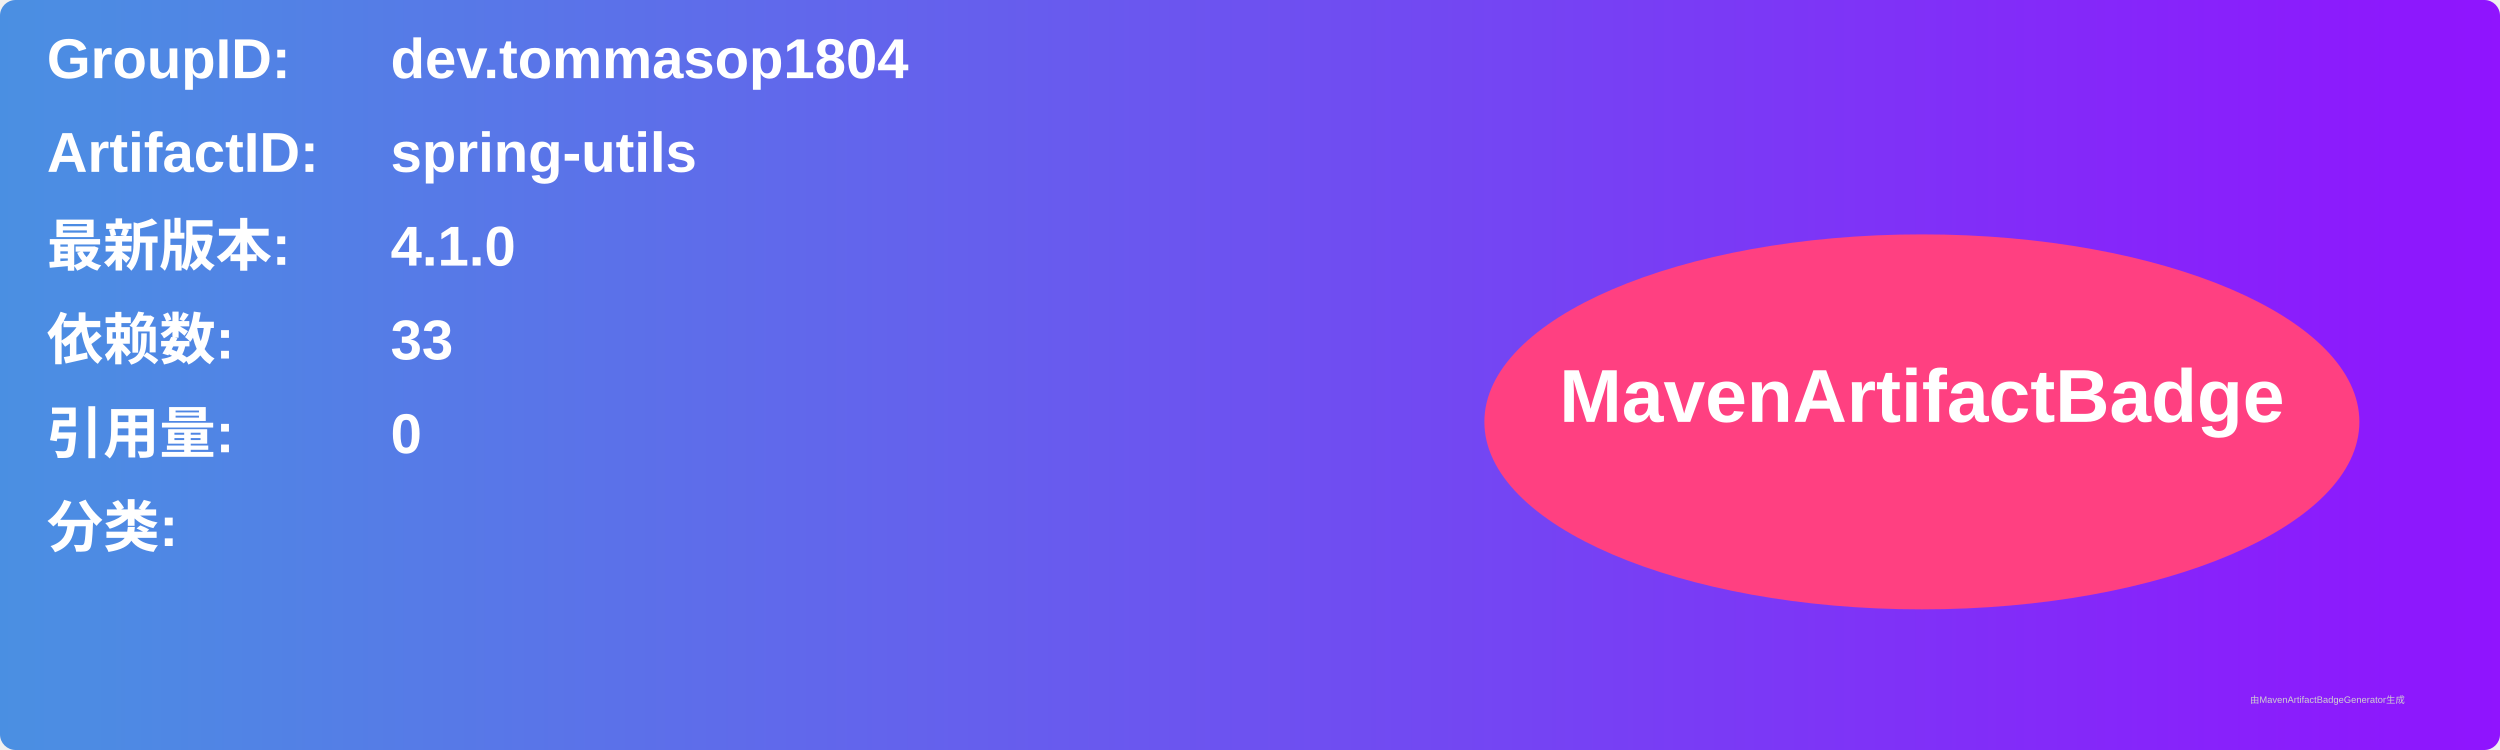
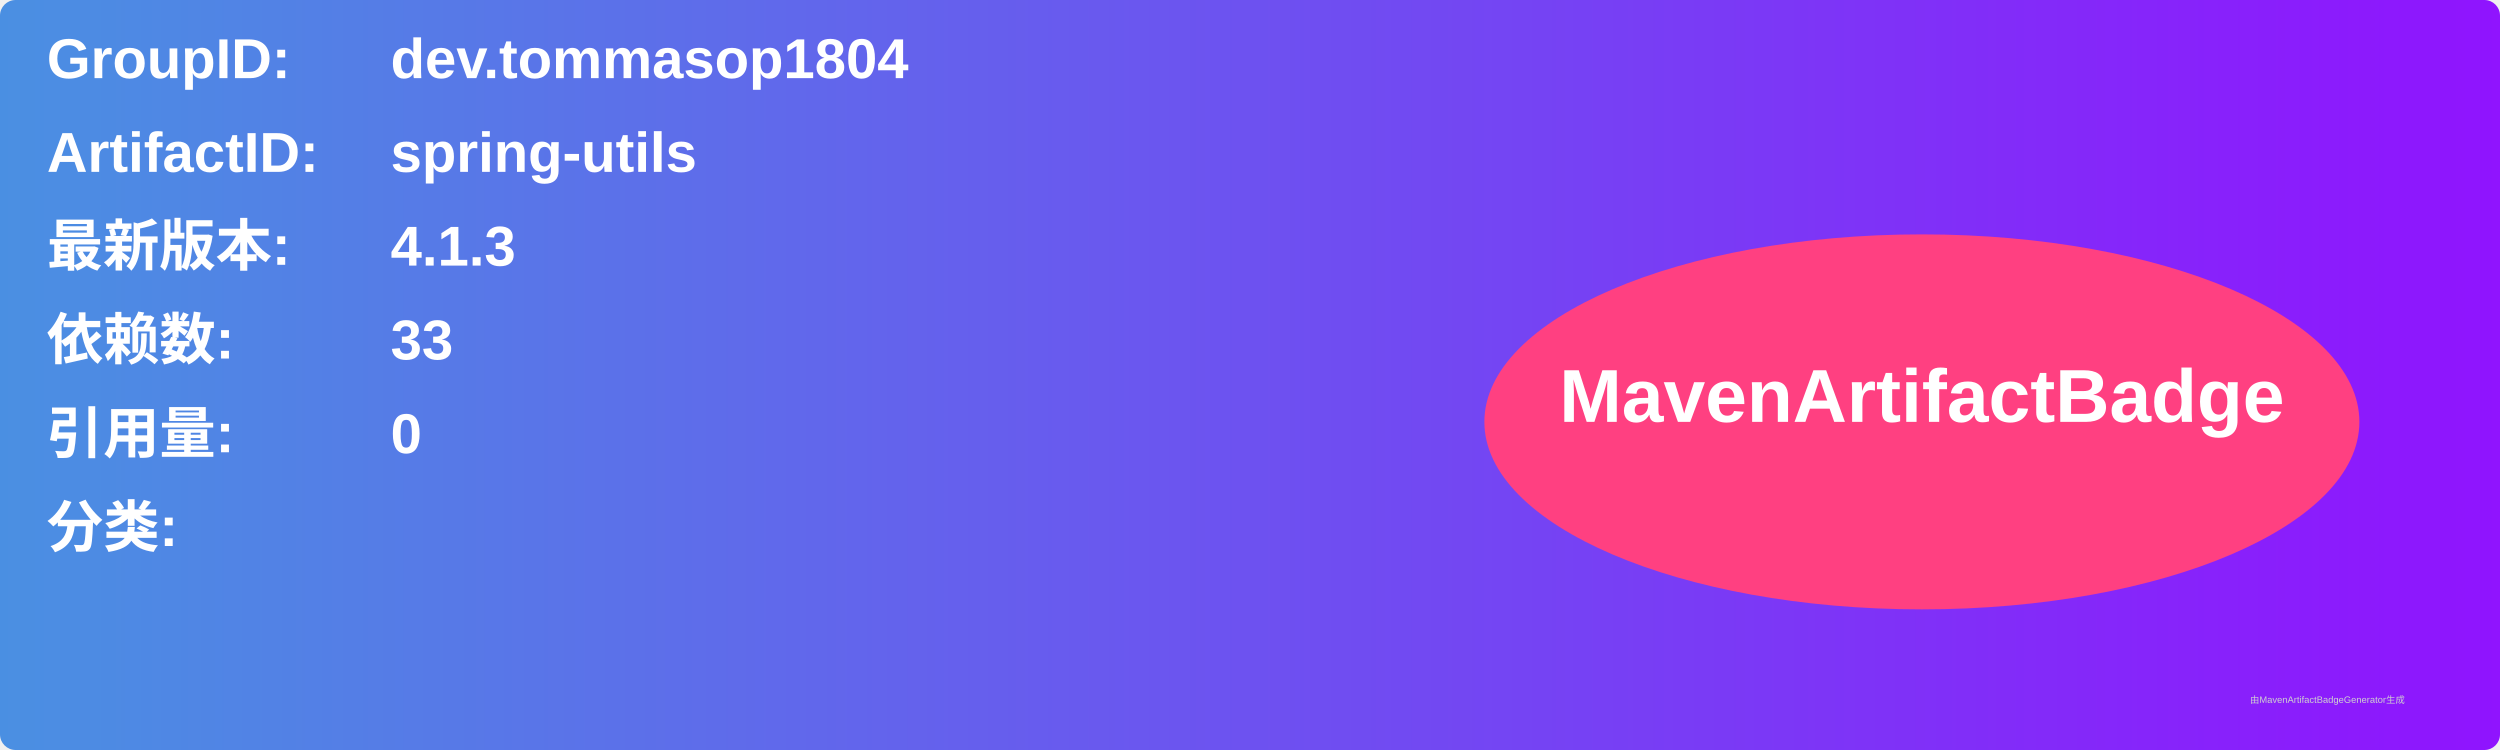
<svg xmlns="http://www.w3.org/2000/svg" width="800" height="240" viewBox="0 0 800 240">
  <linearGradient id="grad" x1="0%" y1="0%" x2="100%" y2="0%">
    <stop offset="0%" stop-color="#4a90e2" />
    <stop offset="100%" stop-color="#9013fe" />
  </linearGradient>
  <rect width="100%" height="100%" rx="5" ry="5" fill="url(#grad)" />
  <g transform="translate(15, 15)">
    <text x="0" y="10" font-family="Arial" font-size="18" fill="white" font-weight="bold" width="260">GroupID:</text>
    <text x="110" y="10" font-family="Arial" font-size="18" fill="white" font-weight="bold" width="460">dev.tommasop1804</text>
    <text x="0" y="40" font-family="Arial" font-size="18" fill="white" font-weight="bold" width="260">ArtifactID:</text>
    <text x="110" y="40" font-family="Arial" font-size="18" fill="white" font-weight="bold" width="460">spring-utils</text>
    <text x="0" y="70" font-family="Arial" font-size="18" fill="white" font-weight="bold">最新版本:</text>
    <text x="110" y="70" font-family="Arial" font-size="18" fill="white" font-weight="bold">
-       <tspan font-weight="bold">4.1.0</tspan>
+       <tspan font-weight="bold">4.1.3</tspan>
    </text>
    <text x="0" y="100" font-family="Arial" font-size="18" fill="white" font-weight="bold">依赖数: </text>
    <text x="110" y="100" font-family="Arial" font-size="18" fill="white">
      <tspan font-weight="bold">33</tspan>
    </text>
    <text x="0" y="130" font-family="Arial" font-size="18" fill="white" font-weight="bold">引用量: </text>
    <text x="110" y="130" font-family="Arial" font-size="18" fill="white">
      <tspan font-weight="bold">0</tspan>
    </text>
    <text x="0" y="160" font-family="Arial" font-size="18" fill="white" font-weight="bold">分类:</text>
    <text x="10" y="190" font-family="Arial" font-size="10" fill="white">
      <tspan font-weight="bold" />
    </text>
    <ellipse cx="600" cy="120" rx="140" ry="60" fill="#ff4081" />
    <text x="600" y="120" text-anchor="middle" font-family="Arial" font-size="24" fill="white" font-weight="bold">MavenArtifactBadge</text>
  </g>
  <text x="720" y="225" font-family="Arial" font-size="3" fill="#d0d0d0">由MavenArtifactBadgeGenerator生成</text>
</svg>
